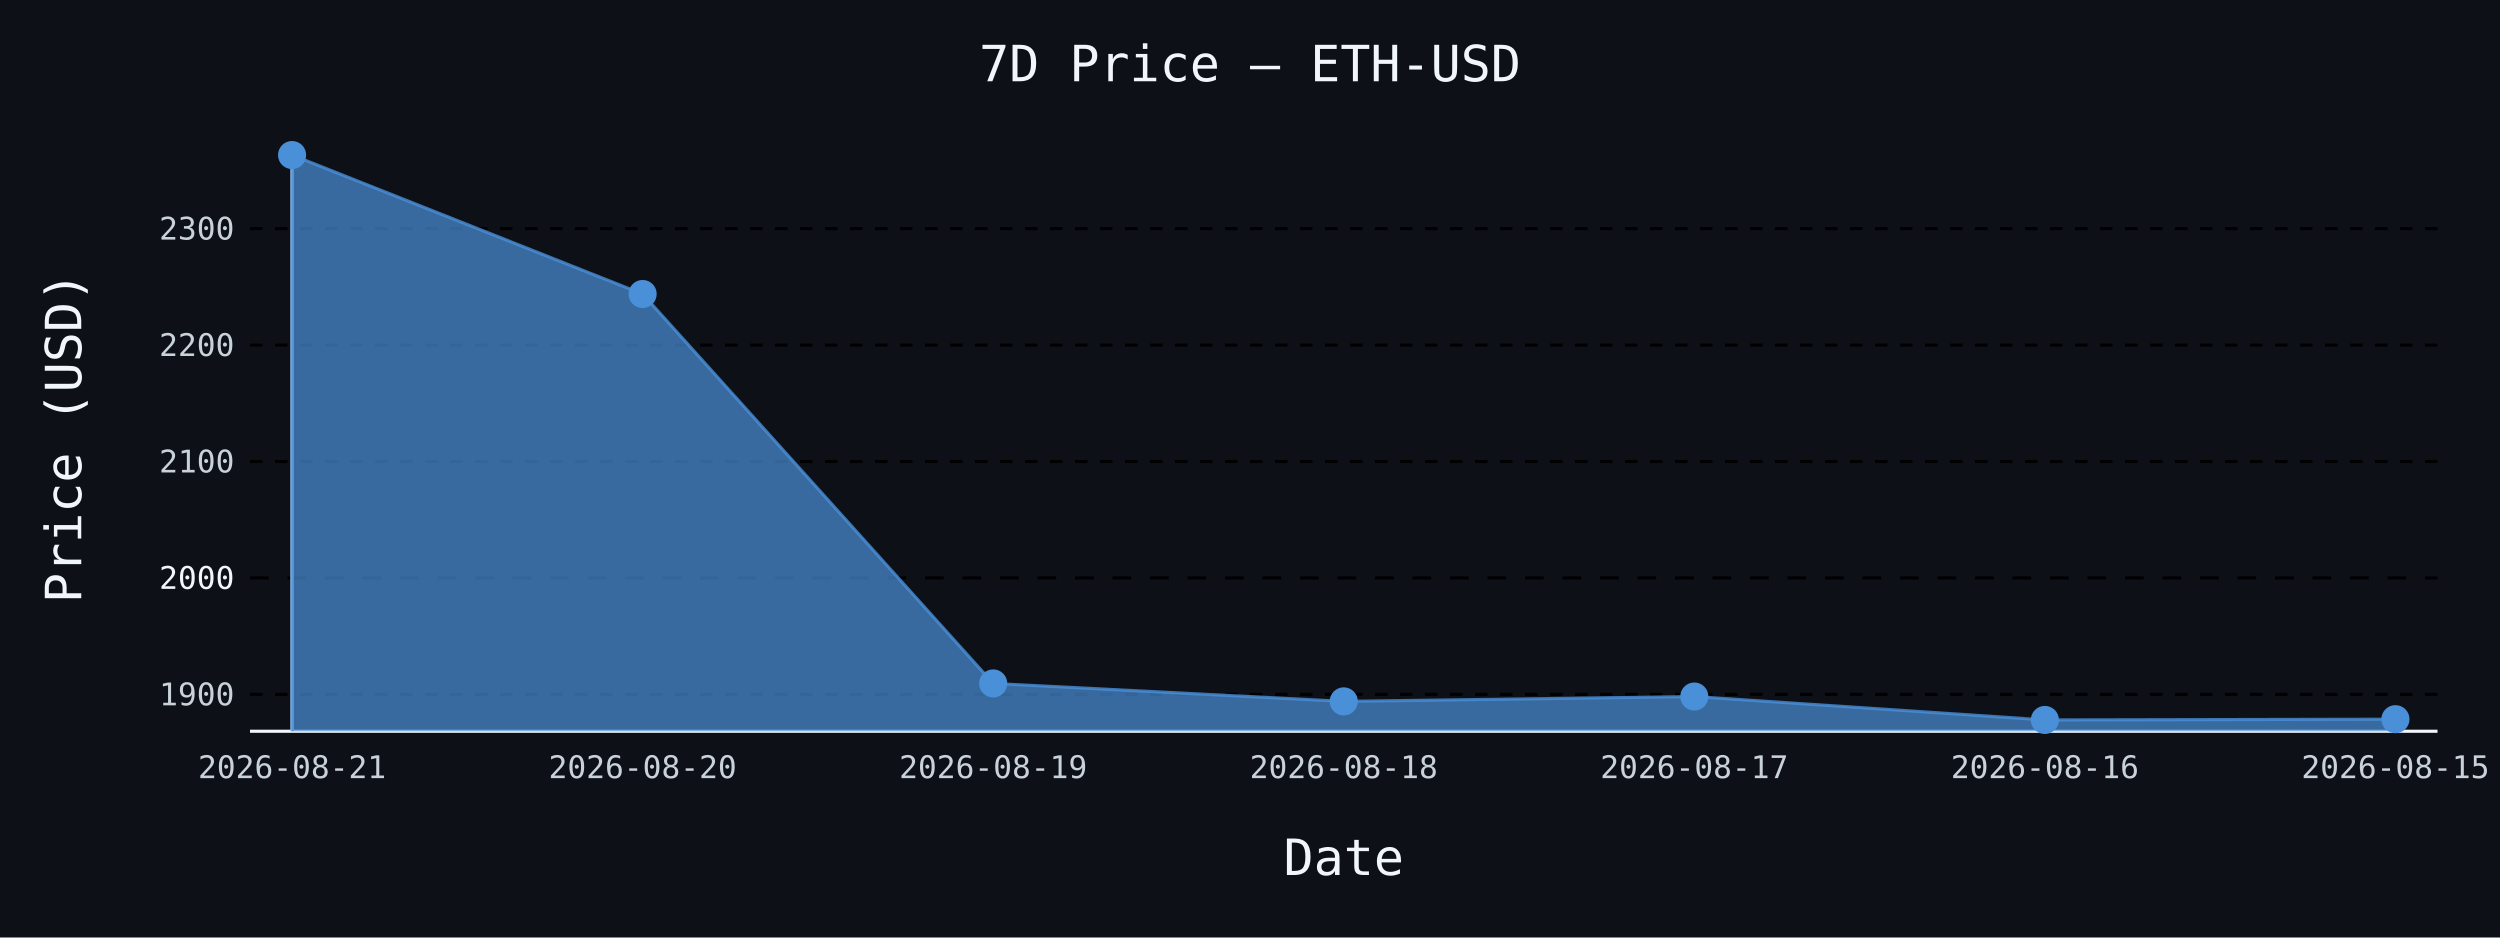
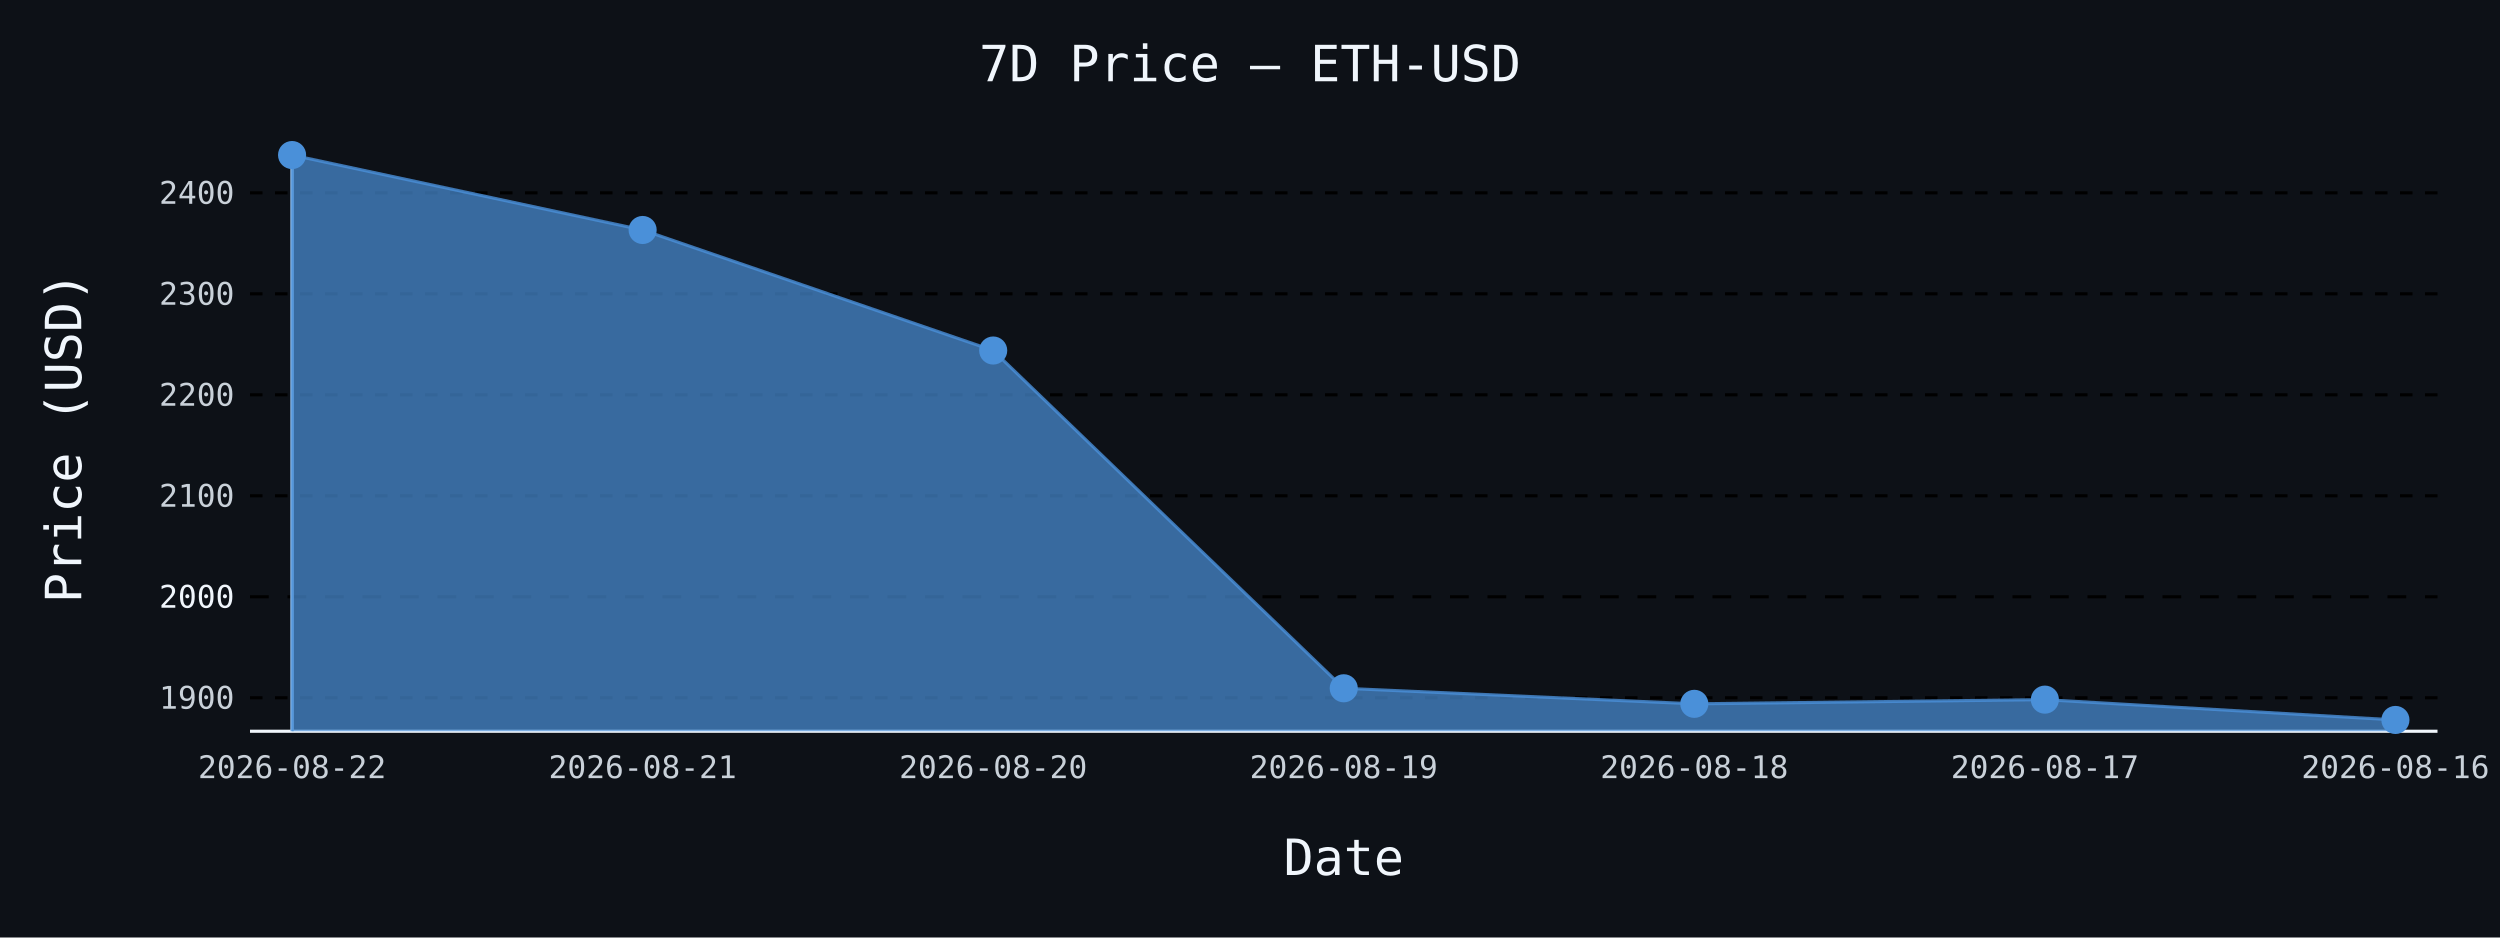
- <svg xmlns="http://www.w3.org/2000/svg" id="chart-15aaad56-2588-4218-bd72-be469be35d0f" class="pygal-chart" viewBox="0 0 800 300">
+ <svg xmlns="http://www.w3.org/2000/svg" id="chart-a14303dd-7cd7-4e21-ae06-e0d9f2886949" class="pygal-chart" viewBox="0 0 800 300">
  <defs>
-     <style type="text/css">#chart-15aaad56-2588-4218-bd72-be469be35d0f{-webkit-user-select:none;-webkit-font-smoothing:antialiased;font-family:monospace}#chart-15aaad56-2588-4218-bd72-be469be35d0f .title{font-family:monospace;font-size:16px}#chart-15aaad56-2588-4218-bd72-be469be35d0f .legends .legend text{font-family:monospace;font-size:14px}#chart-15aaad56-2588-4218-bd72-be469be35d0f .axis text{font-family:monospace;font-size:10px}#chart-15aaad56-2588-4218-bd72-be469be35d0f .axis text.major{font-family:monospace;font-size:10px}#chart-15aaad56-2588-4218-bd72-be469be35d0f .text-overlay text.value{font-family:monospace;font-size:16px}#chart-15aaad56-2588-4218-bd72-be469be35d0f .text-overlay text.label{font-family:monospace;font-size:10px}#chart-15aaad56-2588-4218-bd72-be469be35d0f .tooltip{font-family:monospace;font-size:14px}#chart-15aaad56-2588-4218-bd72-be469be35d0f text.no_data{font-family:monospace;font-size:64px}
- #chart-15aaad56-2588-4218-bd72-be469be35d0f{background-color:#0d1117}#chart-15aaad56-2588-4218-bd72-be469be35d0f path,#chart-15aaad56-2588-4218-bd72-be469be35d0f line,#chart-15aaad56-2588-4218-bd72-be469be35d0f rect,#chart-15aaad56-2588-4218-bd72-be469be35d0f circle{-webkit-transition:150ms;-moz-transition:150ms;transition:150ms}#chart-15aaad56-2588-4218-bd72-be469be35d0f .graph &gt; .background{fill:#0d1117}#chart-15aaad56-2588-4218-bd72-be469be35d0f .plot &gt; .background{fill:#0d1117}#chart-15aaad56-2588-4218-bd72-be469be35d0f .graph{fill:#c9d1d9}#chart-15aaad56-2588-4218-bd72-be469be35d0f text.no_data{fill:#f0f6fc}#chart-15aaad56-2588-4218-bd72-be469be35d0f .title{fill:#f0f6fc}#chart-15aaad56-2588-4218-bd72-be469be35d0f .legends .legend text{fill:#c9d1d9}#chart-15aaad56-2588-4218-bd72-be469be35d0f .legends .legend:hover text{fill:#f0f6fc}#chart-15aaad56-2588-4218-bd72-be469be35d0f .axis .line{stroke:#f0f6fc}#chart-15aaad56-2588-4218-bd72-be469be35d0f .axis .guide.line{stroke:#8b949e}#chart-15aaad56-2588-4218-bd72-be469be35d0f .axis .major.line{stroke:#c9d1d9}#chart-15aaad56-2588-4218-bd72-be469be35d0f .axis text.major{fill:#f0f6fc}#chart-15aaad56-2588-4218-bd72-be469be35d0f .axis.y .guides:hover .guide.line,#chart-15aaad56-2588-4218-bd72-be469be35d0f .line-graph .axis.x .guides:hover .guide.line,#chart-15aaad56-2588-4218-bd72-be469be35d0f .stackedline-graph .axis.x .guides:hover .guide.line,#chart-15aaad56-2588-4218-bd72-be469be35d0f .xy-graph .axis.x .guides:hover .guide.line{stroke:#f0f6fc}#chart-15aaad56-2588-4218-bd72-be469be35d0f .axis .guides:hover text{fill:#f0f6fc}#chart-15aaad56-2588-4218-bd72-be469be35d0f .reactive{fill-opacity:.7;stroke-opacity:.8;stroke-width:1}#chart-15aaad56-2588-4218-bd72-be469be35d0f .ci{stroke:#c9d1d9}#chart-15aaad56-2588-4218-bd72-be469be35d0f .reactive.active,#chart-15aaad56-2588-4218-bd72-be469be35d0f .active .reactive{fill-opacity:.8;stroke-opacity:.9;stroke-width:4}#chart-15aaad56-2588-4218-bd72-be469be35d0f .ci .reactive.active{stroke-width:1.5}#chart-15aaad56-2588-4218-bd72-be469be35d0f .series text{fill:#f0f6fc}#chart-15aaad56-2588-4218-bd72-be469be35d0f .tooltip rect{fill:#0d1117;stroke:#f0f6fc;-webkit-transition:opacity 150ms;-moz-transition:opacity 150ms;transition:opacity 150ms}#chart-15aaad56-2588-4218-bd72-be469be35d0f .tooltip .label{fill:#c9d1d9}#chart-15aaad56-2588-4218-bd72-be469be35d0f .tooltip .label{fill:#c9d1d9}#chart-15aaad56-2588-4218-bd72-be469be35d0f .tooltip .legend{font-size:.8em;fill:#8b949e}#chart-15aaad56-2588-4218-bd72-be469be35d0f .tooltip .x_label{font-size:.6em;fill:#f0f6fc}#chart-15aaad56-2588-4218-bd72-be469be35d0f .tooltip .xlink{font-size:.5em;text-decoration:underline}#chart-15aaad56-2588-4218-bd72-be469be35d0f .tooltip .value{font-size:1.5em}#chart-15aaad56-2588-4218-bd72-be469be35d0f .bound{font-size:.5em}#chart-15aaad56-2588-4218-bd72-be469be35d0f .max-value{font-size:.75em;fill:#8b949e}#chart-15aaad56-2588-4218-bd72-be469be35d0f .map-element{fill:#0d1117;stroke:#8b949e !important}#chart-15aaad56-2588-4218-bd72-be469be35d0f .map-element .reactive{fill-opacity:inherit;stroke-opacity:inherit}#chart-15aaad56-2588-4218-bd72-be469be35d0f .color-0,#chart-15aaad56-2588-4218-bd72-be469be35d0f .color-0 a:visited{stroke:#4a90d9;fill:#4a90d9}#chart-15aaad56-2588-4218-bd72-be469be35d0f .text-overlay .color-0 text{fill:black}
- #chart-15aaad56-2588-4218-bd72-be469be35d0f text.no_data{text-anchor:middle}#chart-15aaad56-2588-4218-bd72-be469be35d0f .guide.line{fill:none}#chart-15aaad56-2588-4218-bd72-be469be35d0f .centered{text-anchor:middle}#chart-15aaad56-2588-4218-bd72-be469be35d0f .title{text-anchor:middle}#chart-15aaad56-2588-4218-bd72-be469be35d0f .legends .legend text{fill-opacity:1}#chart-15aaad56-2588-4218-bd72-be469be35d0f .axis.x text{text-anchor:middle}#chart-15aaad56-2588-4218-bd72-be469be35d0f .axis.x:not(.web) text[transform]{text-anchor:start}#chart-15aaad56-2588-4218-bd72-be469be35d0f .axis.x:not(.web) text[transform].backwards{text-anchor:end}#chart-15aaad56-2588-4218-bd72-be469be35d0f .axis.y text{text-anchor:end}#chart-15aaad56-2588-4218-bd72-be469be35d0f .axis.y text[transform].backwards{text-anchor:start}#chart-15aaad56-2588-4218-bd72-be469be35d0f .axis.y2 text{text-anchor:start}#chart-15aaad56-2588-4218-bd72-be469be35d0f .axis.y2 text[transform].backwards{text-anchor:end}#chart-15aaad56-2588-4218-bd72-be469be35d0f .axis .guide.line{stroke-dasharray:4,4;stroke:black}#chart-15aaad56-2588-4218-bd72-be469be35d0f .axis .major.guide.line{stroke-dasharray:6,6;stroke:black}#chart-15aaad56-2588-4218-bd72-be469be35d0f .horizontal .axis.y .guide.line,#chart-15aaad56-2588-4218-bd72-be469be35d0f .horizontal .axis.y2 .guide.line,#chart-15aaad56-2588-4218-bd72-be469be35d0f .vertical .axis.x .guide.line{opacity:0}#chart-15aaad56-2588-4218-bd72-be469be35d0f .horizontal .axis.always_show .guide.line,#chart-15aaad56-2588-4218-bd72-be469be35d0f .vertical .axis.always_show .guide.line{opacity:1 !important}#chart-15aaad56-2588-4218-bd72-be469be35d0f .axis.y .guides:hover .guide.line,#chart-15aaad56-2588-4218-bd72-be469be35d0f .axis.y2 .guides:hover .guide.line,#chart-15aaad56-2588-4218-bd72-be469be35d0f .axis.x .guides:hover .guide.line{opacity:1}#chart-15aaad56-2588-4218-bd72-be469be35d0f .axis .guides:hover text{opacity:1}#chart-15aaad56-2588-4218-bd72-be469be35d0f .nofill{fill:none}#chart-15aaad56-2588-4218-bd72-be469be35d0f .subtle-fill{fill-opacity:.2}#chart-15aaad56-2588-4218-bd72-be469be35d0f .dot{stroke-width:1px;fill-opacity:1;stroke-opacity:1}#chart-15aaad56-2588-4218-bd72-be469be35d0f .dot.active{stroke-width:5px}#chart-15aaad56-2588-4218-bd72-be469be35d0f .dot.negative{fill:transparent}#chart-15aaad56-2588-4218-bd72-be469be35d0f text,#chart-15aaad56-2588-4218-bd72-be469be35d0f tspan{stroke:none !important}#chart-15aaad56-2588-4218-bd72-be469be35d0f .series text.active{opacity:1}#chart-15aaad56-2588-4218-bd72-be469be35d0f .tooltip rect{fill-opacity:.95;stroke-width:.5}#chart-15aaad56-2588-4218-bd72-be469be35d0f .tooltip text{fill-opacity:1}#chart-15aaad56-2588-4218-bd72-be469be35d0f .showable{visibility:hidden}#chart-15aaad56-2588-4218-bd72-be469be35d0f .showable.shown{visibility:visible}#chart-15aaad56-2588-4218-bd72-be469be35d0f .gauge-background{fill:rgba(229,229,229,1);stroke:none}#chart-15aaad56-2588-4218-bd72-be469be35d0f .bg-lines{stroke:#0d1117;stroke-width:2px}</style>
+     <style type="text/css">#chart-a14303dd-7cd7-4e21-ae06-e0d9f2886949{-webkit-user-select:none;-webkit-font-smoothing:antialiased;font-family:monospace}#chart-a14303dd-7cd7-4e21-ae06-e0d9f2886949 .title{font-family:monospace;font-size:16px}#chart-a14303dd-7cd7-4e21-ae06-e0d9f2886949 .legends .legend text{font-family:monospace;font-size:14px}#chart-a14303dd-7cd7-4e21-ae06-e0d9f2886949 .axis text{font-family:monospace;font-size:10px}#chart-a14303dd-7cd7-4e21-ae06-e0d9f2886949 .axis text.major{font-family:monospace;font-size:10px}#chart-a14303dd-7cd7-4e21-ae06-e0d9f2886949 .text-overlay text.value{font-family:monospace;font-size:16px}#chart-a14303dd-7cd7-4e21-ae06-e0d9f2886949 .text-overlay text.label{font-family:monospace;font-size:10px}#chart-a14303dd-7cd7-4e21-ae06-e0d9f2886949 .tooltip{font-family:monospace;font-size:14px}#chart-a14303dd-7cd7-4e21-ae06-e0d9f2886949 text.no_data{font-family:monospace;font-size:64px}
+ #chart-a14303dd-7cd7-4e21-ae06-e0d9f2886949{background-color:#0d1117}#chart-a14303dd-7cd7-4e21-ae06-e0d9f2886949 path,#chart-a14303dd-7cd7-4e21-ae06-e0d9f2886949 line,#chart-a14303dd-7cd7-4e21-ae06-e0d9f2886949 rect,#chart-a14303dd-7cd7-4e21-ae06-e0d9f2886949 circle{-webkit-transition:150ms;-moz-transition:150ms;transition:150ms}#chart-a14303dd-7cd7-4e21-ae06-e0d9f2886949 .graph &gt; .background{fill:#0d1117}#chart-a14303dd-7cd7-4e21-ae06-e0d9f2886949 .plot &gt; .background{fill:#0d1117}#chart-a14303dd-7cd7-4e21-ae06-e0d9f2886949 .graph{fill:#c9d1d9}#chart-a14303dd-7cd7-4e21-ae06-e0d9f2886949 text.no_data{fill:#f0f6fc}#chart-a14303dd-7cd7-4e21-ae06-e0d9f2886949 .title{fill:#f0f6fc}#chart-a14303dd-7cd7-4e21-ae06-e0d9f2886949 .legends .legend text{fill:#c9d1d9}#chart-a14303dd-7cd7-4e21-ae06-e0d9f2886949 .legends .legend:hover text{fill:#f0f6fc}#chart-a14303dd-7cd7-4e21-ae06-e0d9f2886949 .axis .line{stroke:#f0f6fc}#chart-a14303dd-7cd7-4e21-ae06-e0d9f2886949 .axis .guide.line{stroke:#8b949e}#chart-a14303dd-7cd7-4e21-ae06-e0d9f2886949 .axis .major.line{stroke:#c9d1d9}#chart-a14303dd-7cd7-4e21-ae06-e0d9f2886949 .axis text.major{fill:#f0f6fc}#chart-a14303dd-7cd7-4e21-ae06-e0d9f2886949 .axis.y .guides:hover .guide.line,#chart-a14303dd-7cd7-4e21-ae06-e0d9f2886949 .line-graph .axis.x .guides:hover .guide.line,#chart-a14303dd-7cd7-4e21-ae06-e0d9f2886949 .stackedline-graph .axis.x .guides:hover .guide.line,#chart-a14303dd-7cd7-4e21-ae06-e0d9f2886949 .xy-graph .axis.x .guides:hover .guide.line{stroke:#f0f6fc}#chart-a14303dd-7cd7-4e21-ae06-e0d9f2886949 .axis .guides:hover text{fill:#f0f6fc}#chart-a14303dd-7cd7-4e21-ae06-e0d9f2886949 .reactive{fill-opacity:.7;stroke-opacity:.8;stroke-width:1}#chart-a14303dd-7cd7-4e21-ae06-e0d9f2886949 .ci{stroke:#c9d1d9}#chart-a14303dd-7cd7-4e21-ae06-e0d9f2886949 .reactive.active,#chart-a14303dd-7cd7-4e21-ae06-e0d9f2886949 .active .reactive{fill-opacity:.8;stroke-opacity:.9;stroke-width:4}#chart-a14303dd-7cd7-4e21-ae06-e0d9f2886949 .ci .reactive.active{stroke-width:1.5}#chart-a14303dd-7cd7-4e21-ae06-e0d9f2886949 .series text{fill:#f0f6fc}#chart-a14303dd-7cd7-4e21-ae06-e0d9f2886949 .tooltip rect{fill:#0d1117;stroke:#f0f6fc;-webkit-transition:opacity 150ms;-moz-transition:opacity 150ms;transition:opacity 150ms}#chart-a14303dd-7cd7-4e21-ae06-e0d9f2886949 .tooltip .label{fill:#c9d1d9}#chart-a14303dd-7cd7-4e21-ae06-e0d9f2886949 .tooltip .label{fill:#c9d1d9}#chart-a14303dd-7cd7-4e21-ae06-e0d9f2886949 .tooltip .legend{font-size:.8em;fill:#8b949e}#chart-a14303dd-7cd7-4e21-ae06-e0d9f2886949 .tooltip .x_label{font-size:.6em;fill:#f0f6fc}#chart-a14303dd-7cd7-4e21-ae06-e0d9f2886949 .tooltip .xlink{font-size:.5em;text-decoration:underline}#chart-a14303dd-7cd7-4e21-ae06-e0d9f2886949 .tooltip .value{font-size:1.5em}#chart-a14303dd-7cd7-4e21-ae06-e0d9f2886949 .bound{font-size:.5em}#chart-a14303dd-7cd7-4e21-ae06-e0d9f2886949 .max-value{font-size:.75em;fill:#8b949e}#chart-a14303dd-7cd7-4e21-ae06-e0d9f2886949 .map-element{fill:#0d1117;stroke:#8b949e !important}#chart-a14303dd-7cd7-4e21-ae06-e0d9f2886949 .map-element .reactive{fill-opacity:inherit;stroke-opacity:inherit}#chart-a14303dd-7cd7-4e21-ae06-e0d9f2886949 .color-0,#chart-a14303dd-7cd7-4e21-ae06-e0d9f2886949 .color-0 a:visited{stroke:#4a90d9;fill:#4a90d9}#chart-a14303dd-7cd7-4e21-ae06-e0d9f2886949 .text-overlay .color-0 text{fill:black}
+ #chart-a14303dd-7cd7-4e21-ae06-e0d9f2886949 text.no_data{text-anchor:middle}#chart-a14303dd-7cd7-4e21-ae06-e0d9f2886949 .guide.line{fill:none}#chart-a14303dd-7cd7-4e21-ae06-e0d9f2886949 .centered{text-anchor:middle}#chart-a14303dd-7cd7-4e21-ae06-e0d9f2886949 .title{text-anchor:middle}#chart-a14303dd-7cd7-4e21-ae06-e0d9f2886949 .legends .legend text{fill-opacity:1}#chart-a14303dd-7cd7-4e21-ae06-e0d9f2886949 .axis.x text{text-anchor:middle}#chart-a14303dd-7cd7-4e21-ae06-e0d9f2886949 .axis.x:not(.web) text[transform]{text-anchor:start}#chart-a14303dd-7cd7-4e21-ae06-e0d9f2886949 .axis.x:not(.web) text[transform].backwards{text-anchor:end}#chart-a14303dd-7cd7-4e21-ae06-e0d9f2886949 .axis.y text{text-anchor:end}#chart-a14303dd-7cd7-4e21-ae06-e0d9f2886949 .axis.y text[transform].backwards{text-anchor:start}#chart-a14303dd-7cd7-4e21-ae06-e0d9f2886949 .axis.y2 text{text-anchor:start}#chart-a14303dd-7cd7-4e21-ae06-e0d9f2886949 .axis.y2 text[transform].backwards{text-anchor:end}#chart-a14303dd-7cd7-4e21-ae06-e0d9f2886949 .axis .guide.line{stroke-dasharray:4,4;stroke:black}#chart-a14303dd-7cd7-4e21-ae06-e0d9f2886949 .axis .major.guide.line{stroke-dasharray:6,6;stroke:black}#chart-a14303dd-7cd7-4e21-ae06-e0d9f2886949 .horizontal .axis.y .guide.line,#chart-a14303dd-7cd7-4e21-ae06-e0d9f2886949 .horizontal .axis.y2 .guide.line,#chart-a14303dd-7cd7-4e21-ae06-e0d9f2886949 .vertical .axis.x .guide.line{opacity:0}#chart-a14303dd-7cd7-4e21-ae06-e0d9f2886949 .horizontal .axis.always_show .guide.line,#chart-a14303dd-7cd7-4e21-ae06-e0d9f2886949 .vertical .axis.always_show .guide.line{opacity:1 !important}#chart-a14303dd-7cd7-4e21-ae06-e0d9f2886949 .axis.y .guides:hover .guide.line,#chart-a14303dd-7cd7-4e21-ae06-e0d9f2886949 .axis.y2 .guides:hover .guide.line,#chart-a14303dd-7cd7-4e21-ae06-e0d9f2886949 .axis.x .guides:hover .guide.line{opacity:1}#chart-a14303dd-7cd7-4e21-ae06-e0d9f2886949 .axis .guides:hover text{opacity:1}#chart-a14303dd-7cd7-4e21-ae06-e0d9f2886949 .nofill{fill:none}#chart-a14303dd-7cd7-4e21-ae06-e0d9f2886949 .subtle-fill{fill-opacity:.2}#chart-a14303dd-7cd7-4e21-ae06-e0d9f2886949 .dot{stroke-width:1px;fill-opacity:1;stroke-opacity:1}#chart-a14303dd-7cd7-4e21-ae06-e0d9f2886949 .dot.active{stroke-width:5px}#chart-a14303dd-7cd7-4e21-ae06-e0d9f2886949 .dot.negative{fill:transparent}#chart-a14303dd-7cd7-4e21-ae06-e0d9f2886949 text,#chart-a14303dd-7cd7-4e21-ae06-e0d9f2886949 tspan{stroke:none !important}#chart-a14303dd-7cd7-4e21-ae06-e0d9f2886949 .series text.active{opacity:1}#chart-a14303dd-7cd7-4e21-ae06-e0d9f2886949 .tooltip rect{fill-opacity:.95;stroke-width:.5}#chart-a14303dd-7cd7-4e21-ae06-e0d9f2886949 .tooltip text{fill-opacity:1}#chart-a14303dd-7cd7-4e21-ae06-e0d9f2886949 .showable{visibility:hidden}#chart-a14303dd-7cd7-4e21-ae06-e0d9f2886949 .showable.shown{visibility:visible}#chart-a14303dd-7cd7-4e21-ae06-e0d9f2886949 .gauge-background{fill:rgba(229,229,229,1);stroke:none}#chart-a14303dd-7cd7-4e21-ae06-e0d9f2886949 .bg-lines{stroke:#0d1117;stroke-width:2px}</style>
  </defs>
  <g class="graph line-graph vertical">
    <rect x="0" y="0" width="800" height="300" class="background" />
    <g transform="translate(80, 46)" class="plot">
      <rect x="0" y="0" width="700.0" height="188" class="background" />
      <g class="axis y always_show">
        <path d="M0 188 h700" class="line" />
        <g class="guides">
-           <path d="M0 176.199 h700" class="guide line" />
-           <text x="-5" y="179.699" class="">1900</text>
+           <path d="M0 177.285 h700" class="guide line" />
+           <text x="-5" y="180.785" class="">1900</text>
        </g>
        <g class="guides">
-           <path d="M0 138.941 h700" class="major guide line" />
-           <text x="-5" y="142.441" class="major">2000</text>
+           <path d="M0 144.969 h700" class="major guide line" />
+           <text x="-5" y="148.469" class="major">2000</text>
        </g>
        <g class="guides">
-           <path d="M0 101.683 h700" class="guide line" />
-           <text x="-5" y="105.183" class="">2100</text>
+           <path d="M0 112.654 h700" class="guide line" />
+           <text x="-5" y="116.154" class="">2100</text>
        </g>
        <g class="guides">
-           <path d="M0 64.424 h700" class="guide line" />
-           <text x="-5" y="67.924" class="">2200</text>
+           <path d="M0 80.339 h700" class="guide line" />
+           <text x="-5" y="83.839" class="">2200</text>
        </g>
        <g class="guides">
-           <path d="M0 27.166 h700" class="guide line" />
-           <text x="-5" y="30.666" class="">2300</text>
+           <path d="M0 48.023 h700" class="guide line" />
+           <text x="-5" y="51.523" class="">2300</text>
+         </g>
+         <g class="guides">
+           <path d="M0 15.708 h700" class="guide line" />
+           <text x="-5" y="19.208" class="">2400</text>
        </g>
      </g>
      <g class="axis x">
        <g class="guides">
          <path d="M13.462 0 v188" class="line" />
-           <text x="13.462" y="203.0" class="">2026-08-21</text>
+           <text x="13.462" y="203.0" class="">2026-08-22</text>
        </g>
        <g class="guides">
          <path d="M125.641 0 v188" class="guide line" />
-           <text x="125.641" y="203.0" class="">2026-08-20</text>
+           <text x="125.641" y="203.0" class="">2026-08-21</text>
        </g>
        <g class="guides">
          <path d="M237.821 0 v188" class="guide line" />
-           <text x="237.821" y="203.0" class="">2026-08-19</text>
+           <text x="237.821" y="203.0" class="">2026-08-20</text>
        </g>
        <g class="guides">
          <path d="M350 0 v188" class="guide line" />
-           <text x="350.0" y="203.0" class="">2026-08-18</text>
+           <text x="350.0" y="203.0" class="">2026-08-19</text>
        </g>
        <g class="guides">
          <path d="M462.179 0 v188" class="guide line" />
-           <text x="462.179" y="203.0" class="">2026-08-17</text>
+           <text x="462.179" y="203.0" class="">2026-08-18</text>
        </g>
        <g class="guides">
          <path d="M574.359 0 v188" class="guide line" />
-           <text x="574.359" y="203.0" class="">2026-08-16</text>
+           <text x="574.359" y="203.0" class="">2026-08-17</text>
        </g>
        <g class="guides">
          <path d="M686.538 0 v188" class="guide line" />
-           <text x="686.538" y="203.0" class="">2026-08-15</text>
+           <text x="686.538" y="203.0" class="">2026-08-16</text>
        </g>
      </g>
      <g class="series serie-0 color-0">
-         <path d="M13.462 188 L13.462 3.615 125.641 48.087 237.821 172.7 350 178.442 462.179 176.888 574.359 184.385 686.538 184.139 686.538 188" class="line reactive" />
+         <path d="M13.462 188 L13.462 3.615 125.641 27.597 237.821 66.168 350 174.25 462.179 179.23 574.359 177.883 686.538 184.385 686.538 188" class="line reactive" />
      </g>
    </g>
    <g class="titles">
      <text x="400.0" y="26" class="title plot_title">7D Price — ETH-USD</text>
      <text x="430.0" y="280" class="title">Date</text>
      <text x="0" y="166.0" class="title" transform="rotate(-90 0 140)">Price (USD)</text>
    </g>
    <g transform="translate(80, 46)" class="plot overlay">
      <g class="series serie-0 color-0">
        <g class="dots">
          <circle cx="13.462" cy="3.615" r="4" class="dot reactive tooltip-trigger" />
        </g>
        <g class="dots">
-           <circle cx="125.641" cy="48.087" r="4" class="dot reactive tooltip-trigger" />
+           <circle cx="125.641" cy="27.597" r="4" class="dot reactive tooltip-trigger" />
        </g>
        <g class="dots">
-           <circle cx="237.821" cy="172.7" r="4" class="dot reactive tooltip-trigger" />
+           <circle cx="237.821" cy="66.168" r="4" class="dot reactive tooltip-trigger" />
        </g>
        <g class="dots">
-           <circle cx="350.0" cy="178.442" r="4" class="dot reactive tooltip-trigger" />
+           <circle cx="350.0" cy="174.25" r="4" class="dot reactive tooltip-trigger" />
        </g>
        <g class="dots">
-           <circle cx="462.179" cy="176.888" r="4" class="dot reactive tooltip-trigger" />
+           <circle cx="462.179" cy="179.23" r="4" class="dot reactive tooltip-trigger" />
        </g>
        <g class="dots">
-           <circle cx="574.359" cy="184.385" r="4" class="dot reactive tooltip-trigger" />
+           <circle cx="574.359" cy="177.883" r="4" class="dot reactive tooltip-trigger" />
        </g>
        <g class="dots">
-           <circle cx="686.538" cy="184.139" r="4" class="dot reactive tooltip-trigger" />
+           <circle cx="686.538" cy="184.385" r="4" class="dot reactive tooltip-trigger" />
        </g>
      </g>
    </g>
    <g transform="translate(80, 46)" class="plot text-overlay">
      <g class="series serie-0 color-0" />
    </g>
    <g transform="translate(80, 46)" class="plot tooltip-overlay">
      <g transform="translate(0 0)" style="opacity: 0" class="tooltip">
        <rect rx="0" ry="0" width="0" height="0" class="tooltip-box" />
        <g class="text" />
      </g>
    </g>
  </g>
</svg>
